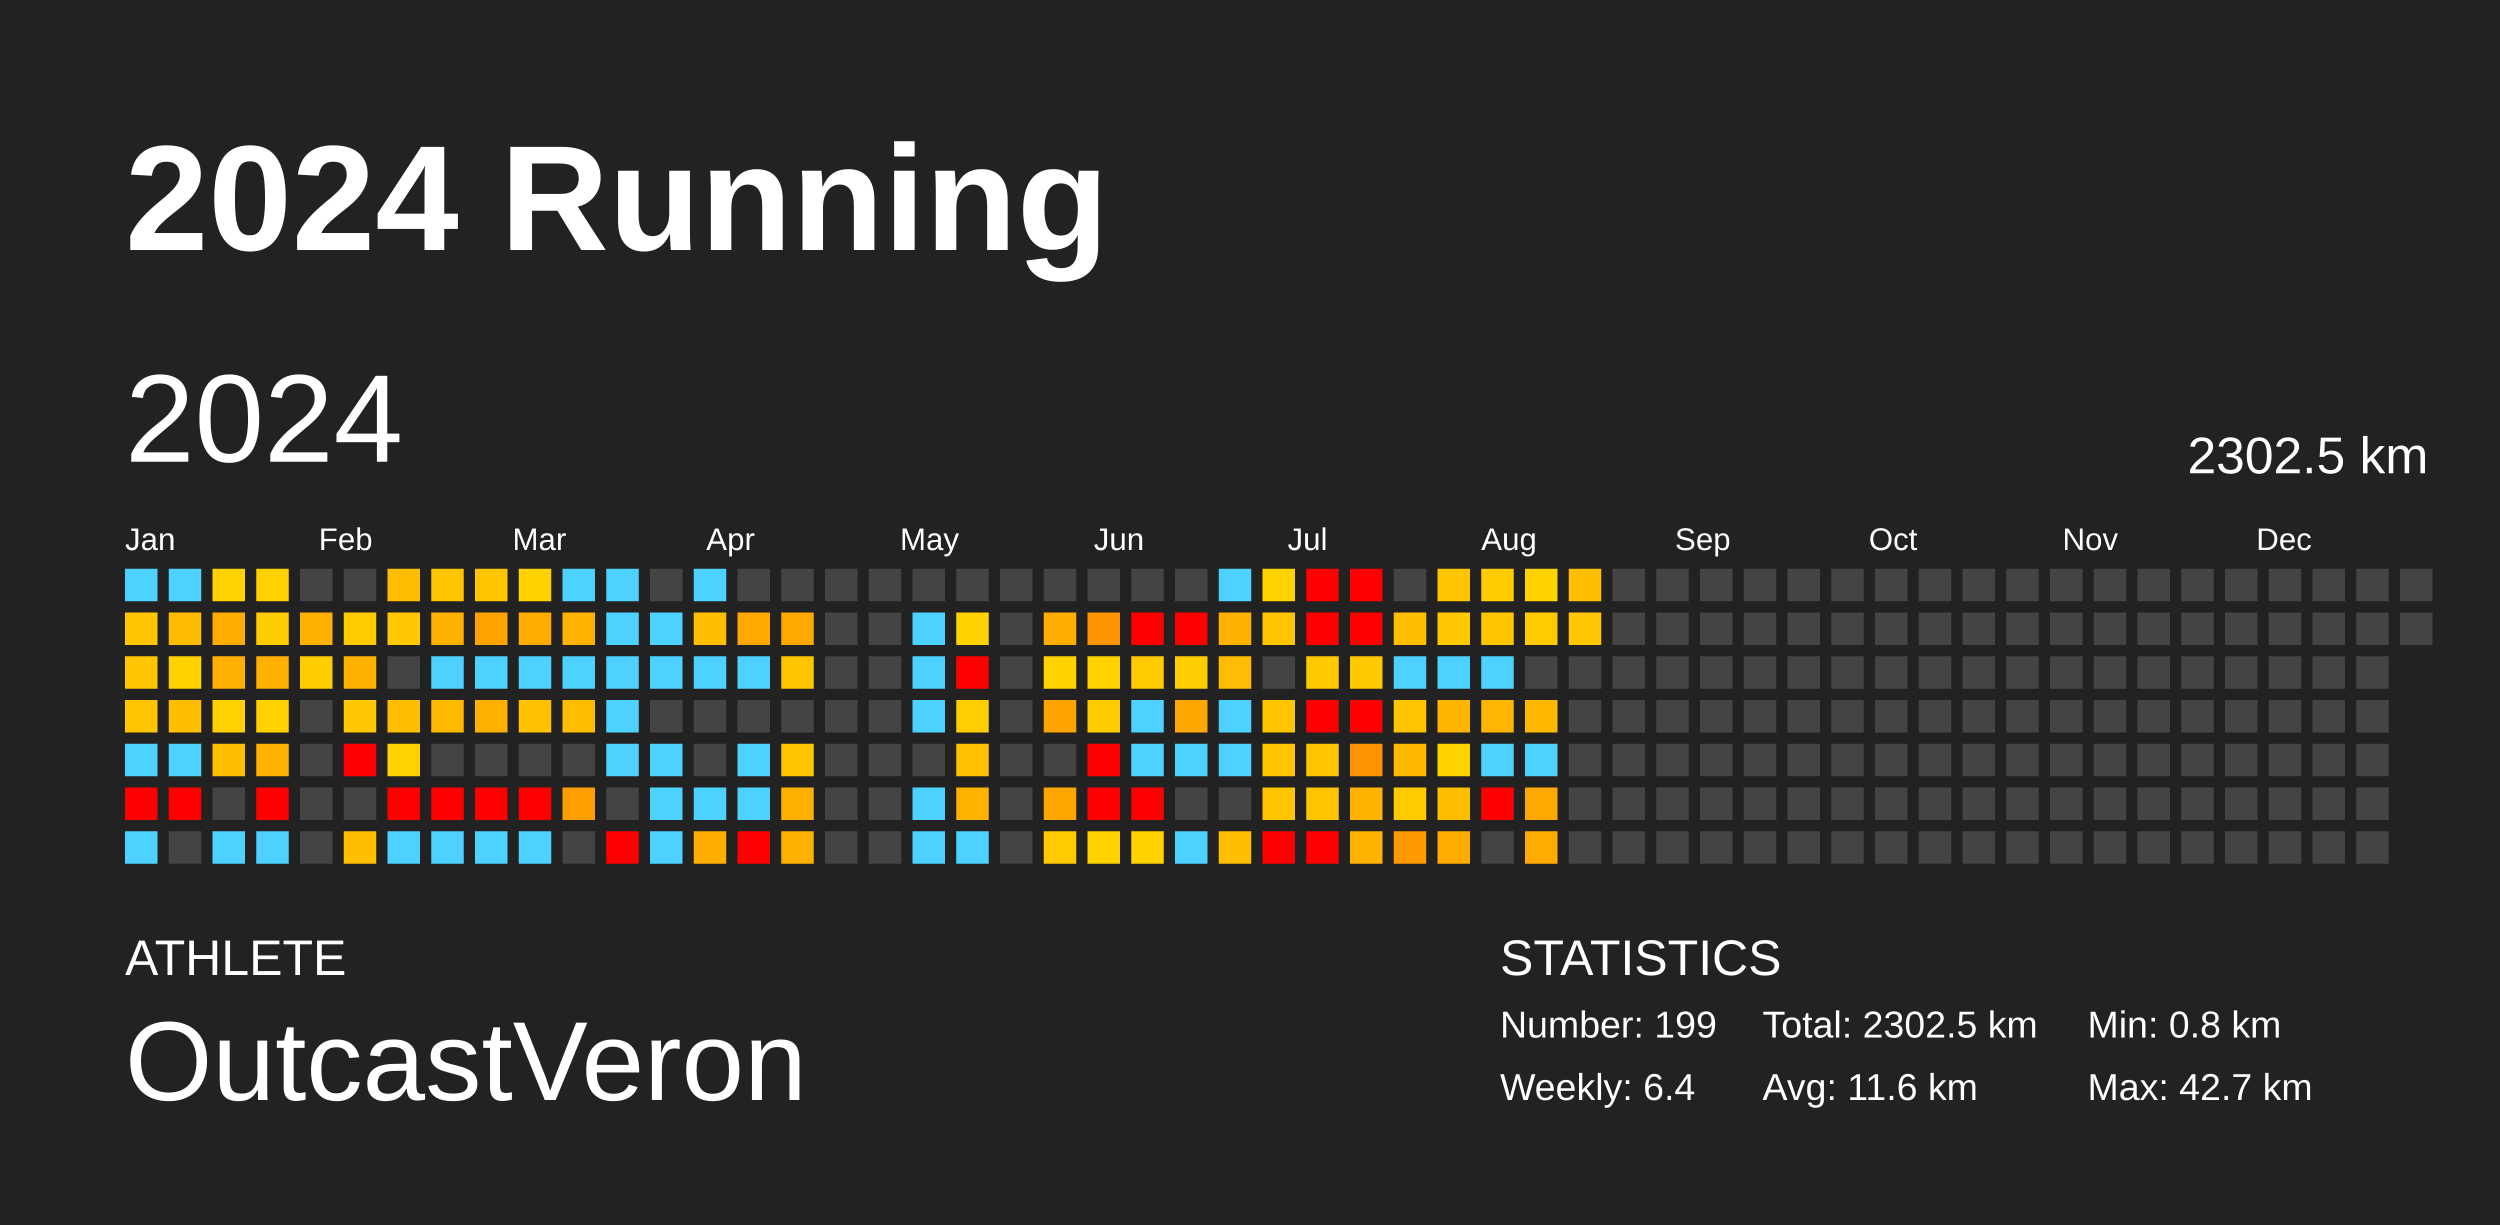
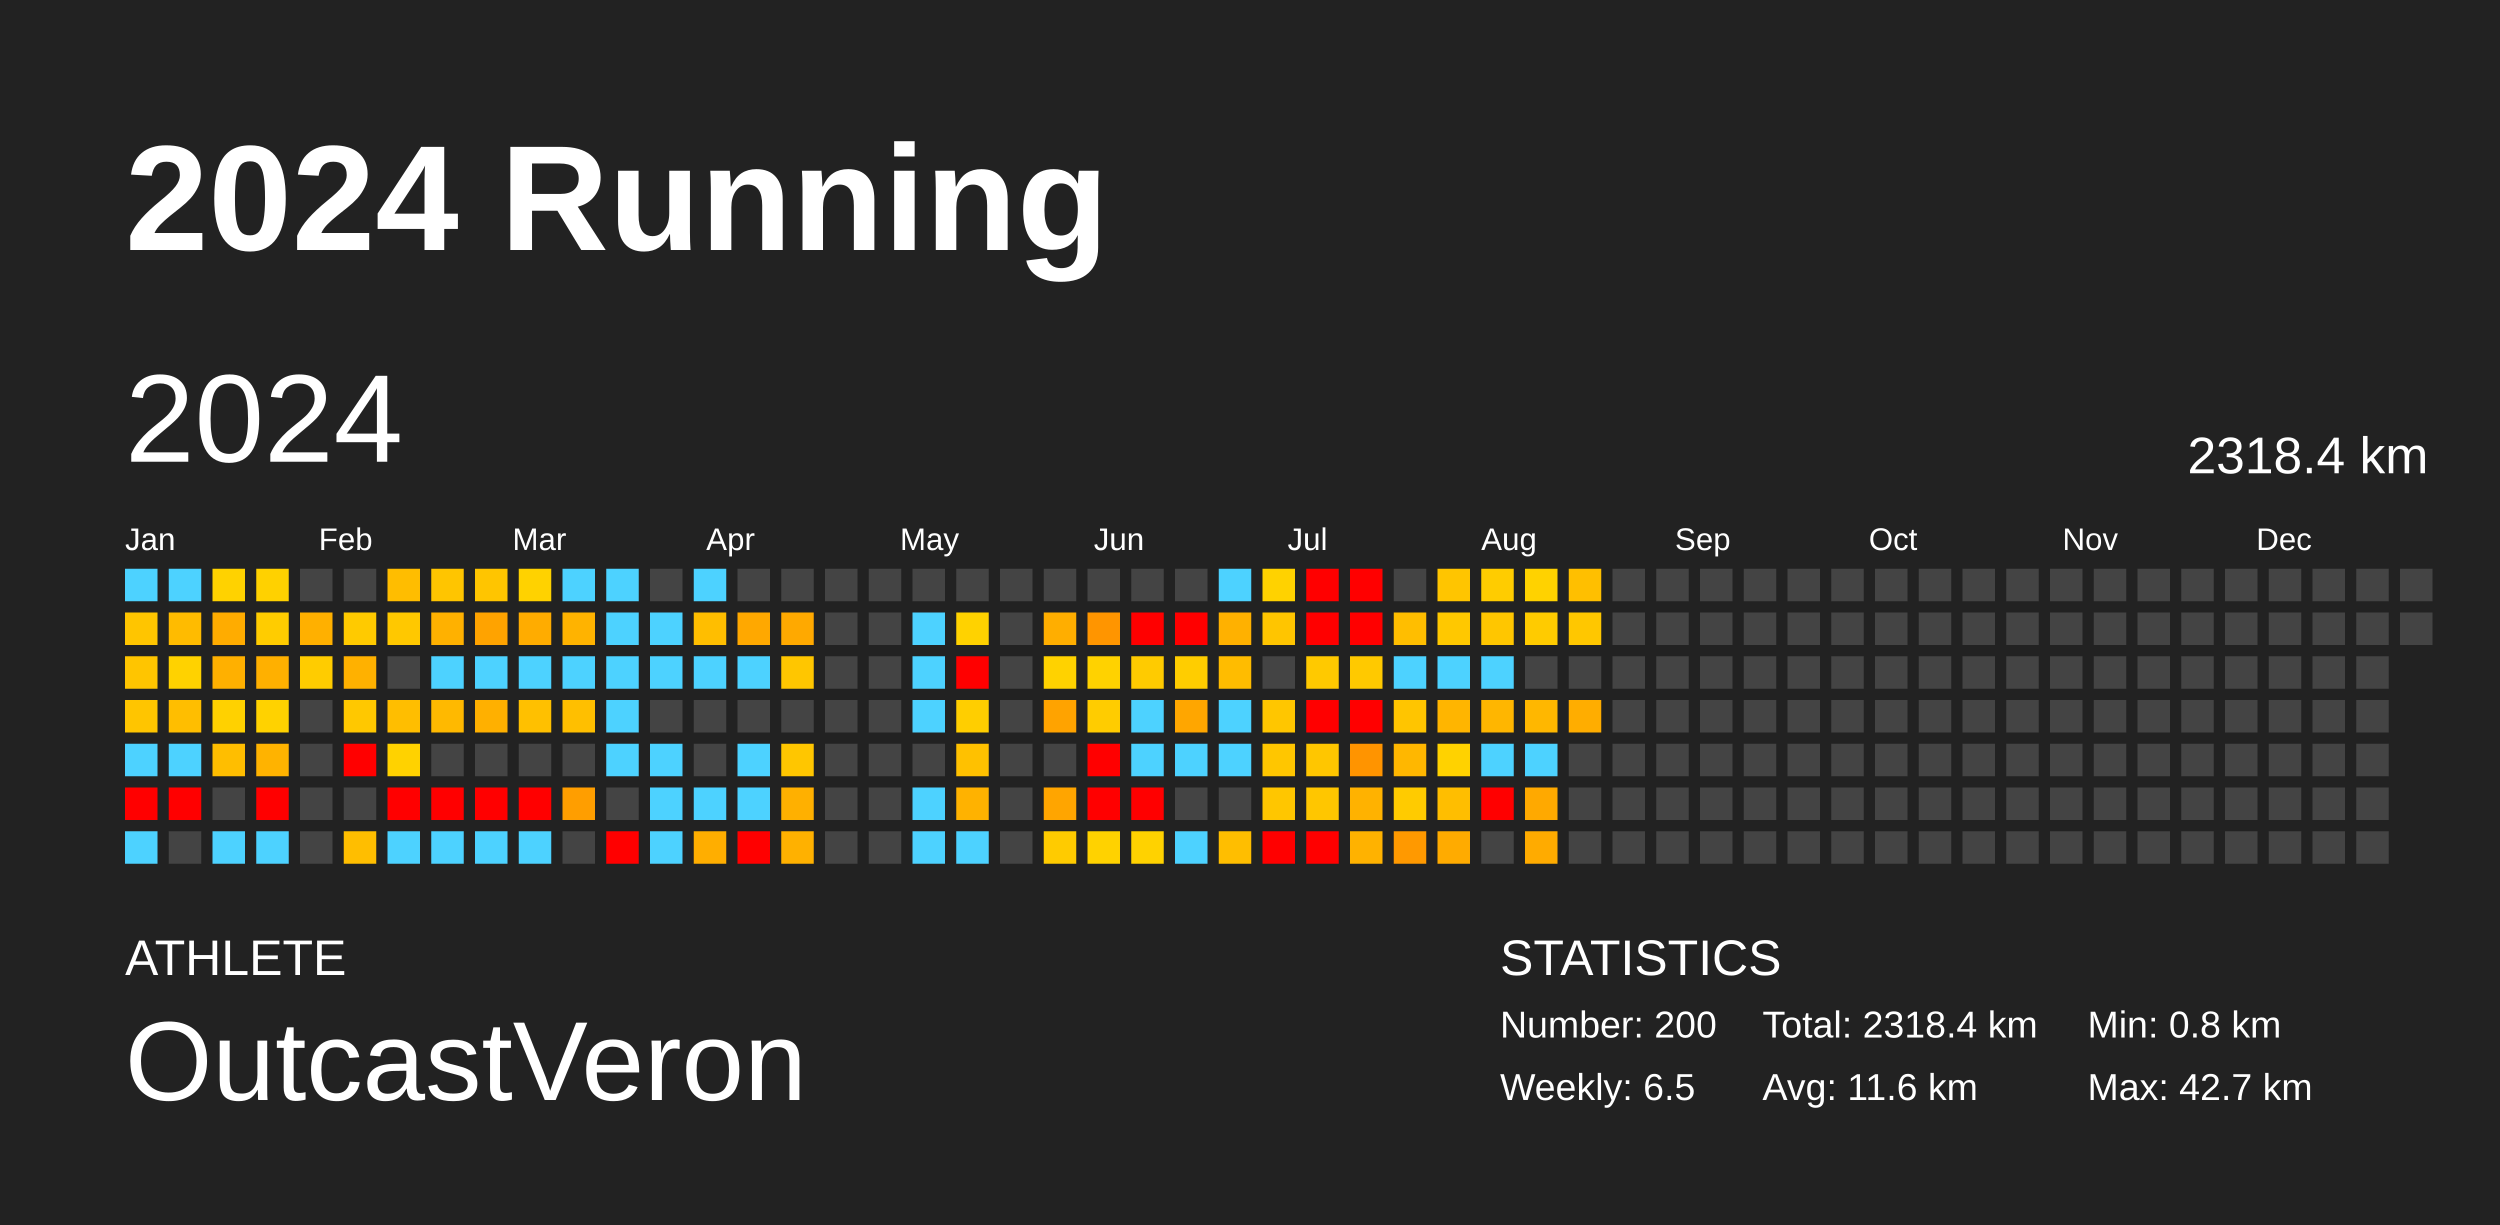
<svg xmlns="http://www.w3.org/2000/svg" baseProfile="full" height="98mm" version="1.1" viewBox="0,0,200,98" width="200mm">
  <defs />
  <rect fill="#222222" height="98" width="200" x="0" y="0" />
  <text fill="#FFFFFF" style="font-size:12px; font-family:Arial; font-weight:bold;" x="10" y="20">2024 Running</text>
  <text fill="#FFFFFF" style="font-size:4px; font-family:Arial" x="10" y="78">ATHLETE</text>
  <text fill="#FFFFFF" style="font-size:9px; font-family:Arial" x="10" y="88">OutcastVeron</text>
  <text fill="#FFFFFF" style="font-size:4px; font-family:Arial" x="120" y="78">STATISTICS</text>
-   <text fill="#FFFFFF" style="font-size:3px; font-family:Arial" x="120" y="83">Number: 199</text>
-   <text fill="#FFFFFF" style="font-size:3px; font-family:Arial" x="120" y="88">Weekly: 6.4</text>
-   <text fill="#FFFFFF" style="font-size:3px; font-family:Arial" x="141" y="83">Total: 2302.5 km</text>
+   <text fill="#FFFFFF" style="font-size:3px; font-family:Arial" x="120" y="83">Number: 200</text>
+   <text fill="#FFFFFF" style="font-size:3px; font-family:Arial" x="120" y="88">Weekly: 6.5</text>
+   <text fill="#FFFFFF" style="font-size:3px; font-family:Arial" x="141" y="83">Total: 2318.4 km</text>
  <text fill="#FFFFFF" style="font-size:3px; font-family:Arial" x="141" y="88">Avg: 11.6 km</text>
  <text fill="#FFFFFF" style="font-size:3px; font-family:Arial" x="167" y="83">Min: 0.8 km</text>
  <text fill="#FFFFFF" style="font-size:3px; font-family:Arial" x="167" y="88">Max: 42.7 km</text>
  <text dominant-baseline="hanging" fill="#FFFFFF" style="font-size:10.0px; font-family:Arial;" x="10" y="30">2024</text>
-   <text dominant-baseline="hanging" fill="#FFFFFF" style="font-size:4.125px; font-family:Arial;" x="175" y="35">2302.5 km</text>
+   <text dominant-baseline="hanging" fill="#FFFFFF" style="font-size:4.125px; font-family:Arial;" x="175" y="35">2318.4 km</text>
  <text fill="#FFFFFF" style="font-size:2.5px; font-family:Arial" x="10.0" y="44">Jan</text>
  <text fill="#FFFFFF" style="font-size:2.5px; font-family:Arial" x="25.5" y="44">Feb</text>
  <text fill="#FFFFFF" style="font-size:2.5px; font-family:Arial" x="41.0" y="44">Mar</text>
  <text fill="#FFFFFF" style="font-size:2.5px; font-family:Arial" x="56.5" y="44">Apr</text>
  <text fill="#FFFFFF" style="font-size:2.5px; font-family:Arial" x="72.0" y="44">May</text>
  <text fill="#FFFFFF" style="font-size:2.5px; font-family:Arial" x="87.5" y="44">Jun</text>
  <text fill="#FFFFFF" style="font-size:2.5px; font-family:Arial" x="103.0" y="44">Jul</text>
  <text fill="#FFFFFF" style="font-size:2.5px; font-family:Arial" x="118.5" y="44">Aug</text>
  <text fill="#FFFFFF" style="font-size:2.5px; font-family:Arial" x="134.0" y="44">Sep</text>
  <text fill="#FFFFFF" style="font-size:2.5px; font-family:Arial" x="149.5" y="44">Oct</text>
  <text fill="#FFFFFF" style="font-size:2.5px; font-family:Arial" x="165.0" y="44">Nov</text>
  <text fill="#FFFFFF" style="font-size:2.5px; font-family:Arial" x="180.5" y="44">Dec</text>
  <rect fill="#4dd2ff" height="2.6" width="2.6" x="10.0" y="45.5" />
  <rect fill="#ffc500" height="2.6" width="2.6" x="10.0" y="49.0" />
  <rect fill="#ffc500" height="2.6" width="2.6" x="10.0" y="52.5" />
  <rect fill="#ffc500" height="2.6" width="2.6" x="10.0" y="56.0" />
  <rect fill="#4dd2ff" height="2.6" width="2.6" x="10.0" y="59.5" />
  <rect fill="red" height="2.6" width="2.6" x="10.0" y="63.0" />
  <rect fill="#4dd2ff" height="2.6" width="2.6" x="10.0" y="66.5" />
  <rect fill="#4dd2ff" height="2.6" width="2.6" x="13.5" y="45.5" />
  <rect fill="#ffbb00" height="2.6" width="2.6" x="13.5" y="49.0" />
  <rect fill="#ffd200" height="2.6" width="2.6" x="13.5" y="52.5" />
  <rect fill="#ffbe00" height="2.6" width="2.6" x="13.5" y="56.0" />
  <rect fill="#4dd2ff" height="2.6" width="2.6" x="13.5" y="59.5" />
  <rect fill="red" height="2.6" width="2.6" x="13.5" y="63.0" />
  <rect fill="#444444" height="2.6" width="2.6" x="13.5" y="66.5" />
  <rect fill="#ffd200" height="2.6" width="2.6" x="17.0" y="45.5" />
  <rect fill="#ffac00" height="2.6" width="2.6" x="17.0" y="49.0" />
  <rect fill="#ffb000" height="2.6" width="2.6" x="17.0" y="52.5" />
  <rect fill="#ffd100" height="2.6" width="2.6" x="17.0" y="56.0" />
  <rect fill="#ffbe00" height="2.6" width="2.6" x="17.0" y="59.5" />
  <rect fill="#444444" height="2.6" width="2.6" x="17.0" y="63.0" />
  <rect fill="#4dd2ff" height="2.6" width="2.6" x="17.0" y="66.5" />
  <rect fill="#ffd100" height="2.6" width="2.6" x="20.5" y="45.5" />
  <rect fill="#ffcc00" height="2.6" width="2.6" x="20.5" y="49.0" />
  <rect fill="#ffb000" height="2.6" width="2.6" x="20.5" y="52.5" />
  <rect fill="#ffd200" height="2.6" width="2.6" x="20.5" y="56.0" />
  <rect fill="#ffb300" height="2.6" width="2.6" x="20.5" y="59.5" />
  <rect fill="red" height="2.6" width="2.6" x="20.5" y="63.0" />
  <rect fill="#4dd2ff" height="2.6" width="2.6" x="20.5" y="66.5" />
  <rect fill="#444444" height="2.6" width="2.6" x="24.0" y="45.5" />
  <rect fill="#ffb000" height="2.6" width="2.6" x="24.0" y="49.0" />
  <rect fill="#ffcc00" height="2.6" width="2.6" x="24.0" y="52.5" />
  <rect fill="#444444" height="2.6" width="2.6" x="24.0" y="56.0" />
  <rect fill="#444444" height="2.6" width="2.6" x="24.0" y="59.5" />
  <rect fill="#444444" height="2.6" width="2.6" x="24.0" y="63.0" />
  <rect fill="#444444" height="2.6" width="2.6" x="24.0" y="66.5" />
  <rect fill="#444444" height="2.6" width="2.6" x="27.5" y="45.5" />
  <rect fill="#ffca00" height="2.6" width="2.6" x="27.5" y="49.0" />
  <rect fill="#ffb100" height="2.6" width="2.6" x="27.5" y="52.5" />
  <rect fill="#ffc800" height="2.6" width="2.6" x="27.5" y="56.0" />
  <rect fill="red" height="2.6" width="2.6" x="27.5" y="59.5" />
  <rect fill="#444444" height="2.6" width="2.6" x="27.5" y="63.0" />
  <rect fill="#ffbe00" height="2.6" width="2.6" x="27.5" y="66.5" />
  <rect fill="#ffbd00" height="2.6" width="2.6" x="31.0" y="45.5" />
  <rect fill="#ffc800" height="2.6" width="2.6" x="31.0" y="49.0" />
  <rect fill="#444444" height="2.6" width="2.6" x="31.0" y="52.5" />
  <rect fill="#ffbe00" height="2.6" width="2.6" x="31.0" y="56.0" />
  <rect fill="#ffd200" height="2.6" width="2.6" x="31.0" y="59.5" />
  <rect fill="red" height="2.6" width="2.6" x="31.0" y="63.0" />
  <rect fill="#4dd2ff" height="2.6" width="2.6" x="31.0" y="66.5" />
  <rect fill="#ffc500" height="2.6" width="2.6" x="34.5" y="45.5" />
  <rect fill="#ffb100" height="2.6" width="2.6" x="34.5" y="49.0" />
  <rect fill="#4dd2ff" height="2.6" width="2.6" x="34.5" y="52.5" />
  <rect fill="#ffb900" height="2.6" width="2.6" x="34.5" y="56.0" />
  <rect fill="#444444" height="2.6" width="2.6" x="34.5" y="59.5" />
  <rect fill="red" height="2.6" width="2.6" x="34.5" y="63.0" />
  <rect fill="#4dd2ff" height="2.6" width="2.6" x="34.5" y="66.5" />
  <rect fill="#ffc500" height="2.6" width="2.6" x="38.0" y="45.5" />
  <rect fill="#ffa300" height="2.6" width="2.6" x="38.0" y="49.0" />
  <rect fill="#4dd2ff" height="2.6" width="2.6" x="38.0" y="52.5" />
  <rect fill="#ffb000" height="2.6" width="2.6" x="38.0" y="56.0" />
  <rect fill="#444444" height="2.6" width="2.6" x="38.0" y="59.5" />
  <rect fill="red" height="2.6" width="2.6" x="38.0" y="63.0" />
  <rect fill="#4dd2ff" height="2.6" width="2.6" x="38.0" y="66.5" />
  <rect fill="#ffd200" height="2.6" width="2.6" x="41.5" y="45.5" />
  <rect fill="#ffac00" height="2.6" width="2.6" x="41.5" y="49.0" />
  <rect fill="#4dd2ff" height="2.6" width="2.6" x="41.5" y="52.5" />
  <rect fill="#ffc000" height="2.6" width="2.6" x="41.5" y="56.0" />
  <rect fill="#444444" height="2.6" width="2.6" x="41.5" y="59.5" />
  <rect fill="red" height="2.6" width="2.6" x="41.5" y="63.0" />
  <rect fill="#4dd2ff" height="2.6" width="2.6" x="41.5" y="66.5" />
  <rect fill="#4dd2ff" height="2.6" width="2.6" x="45.0" y="45.5" />
  <rect fill="#ffb300" height="2.6" width="2.6" x="45.0" y="49.0" />
  <rect fill="#4dd2ff" height="2.6" width="2.6" x="45.0" y="52.5" />
  <rect fill="#ffbf00" height="2.6" width="2.6" x="45.0" y="56.0" />
  <rect fill="#444444" height="2.6" width="2.6" x="45.0" y="59.5" />
  <rect fill="#ff9e00" height="2.6" width="2.6" x="45.0" y="63.0" />
  <rect fill="#444444" height="2.6" width="2.6" x="45.0" y="66.5" />
  <rect fill="#4dd2ff" height="2.6" width="2.6" x="48.5" y="45.5" />
  <rect fill="#4dd2ff" height="2.6" width="2.6" x="48.5" y="49.0" />
  <rect fill="#4dd2ff" height="2.6" width="2.6" x="48.5" y="52.5" />
  <rect fill="#4dd2ff" height="2.6" width="2.6" x="48.5" y="56.0" />
  <rect fill="#4dd2ff" height="2.6" width="2.6" x="48.5" y="59.5" />
  <rect fill="#444444" height="2.6" width="2.6" x="48.5" y="63.0" />
  <rect fill="red" height="2.6" width="2.6" x="48.5" y="66.5" />
  <rect fill="#444444" height="2.6" width="2.6" x="52.0" y="45.5" />
  <rect fill="#4dd2ff" height="2.6" width="2.6" x="52.0" y="49.0" />
  <rect fill="#4dd2ff" height="2.6" width="2.6" x="52.0" y="52.5" />
  <rect fill="#444444" height="2.6" width="2.6" x="52.0" y="56.0" />
  <rect fill="#4dd2ff" height="2.6" width="2.6" x="52.0" y="59.5" />
  <rect fill="#4dd2ff" height="2.6" width="2.6" x="52.0" y="63.0" />
  <rect fill="#4dd2ff" height="2.6" width="2.6" x="52.0" y="66.5" />
  <rect fill="#4dd2ff" height="2.6" width="2.6" x="55.5" y="45.5" />
  <rect fill="#ffbe00" height="2.6" width="2.6" x="55.5" y="49.0" />
  <rect fill="#4dd2ff" height="2.6" width="2.6" x="55.5" y="52.5" />
  <rect fill="#444444" height="2.6" width="2.6" x="55.5" y="56.0" />
  <rect fill="#444444" height="2.6" width="2.6" x="55.5" y="59.5" />
  <rect fill="#4dd2ff" height="2.6" width="2.6" x="55.5" y="63.0" />
  <rect fill="#ffae00" height="2.6" width="2.6" x="55.5" y="66.5" />
  <rect fill="#444444" height="2.6" width="2.6" x="59.0" y="45.5" />
  <rect fill="#ffa800" height="2.6" width="2.6" x="59.0" y="49.0" />
  <rect fill="#4dd2ff" height="2.6" width="2.6" x="59.0" y="52.5" />
  <rect fill="#444444" height="2.6" width="2.6" x="59.0" y="56.0" />
  <rect fill="#4dd2ff" height="2.6" width="2.6" x="59.0" y="59.5" />
  <rect fill="#4dd2ff" height="2.6" width="2.6" x="59.0" y="63.0" />
  <rect fill="red" height="2.6" width="2.6" x="59.0" y="66.5" />
  <rect fill="#444444" height="2.6" width="2.6" x="62.5" y="45.5" />
  <rect fill="#ffa900" height="2.6" width="2.6" x="62.5" y="49.0" />
  <rect fill="#ffc600" height="2.6" width="2.6" x="62.5" y="52.5" />
  <rect fill="#444444" height="2.6" width="2.6" x="62.5" y="56.0" />
  <rect fill="#ffc600" height="2.6" width="2.6" x="62.5" y="59.5" />
  <rect fill="#ffb000" height="2.6" width="2.6" x="62.5" y="63.0" />
  <rect fill="#ffb100" height="2.6" width="2.6" x="62.5" y="66.5" />
  <rect fill="#444444" height="2.6" width="2.6" x="66.0" y="45.5" />
  <rect fill="#444444" height="2.6" width="2.6" x="66.0" y="49.0" />
  <rect fill="#444444" height="2.6" width="2.6" x="66.0" y="52.5" />
  <rect fill="#444444" height="2.6" width="2.6" x="66.0" y="56.0" />
  <rect fill="#444444" height="2.6" width="2.6" x="66.0" y="59.5" />
  <rect fill="#444444" height="2.6" width="2.6" x="66.0" y="63.0" />
  <rect fill="#444444" height="2.6" width="2.6" x="66.0" y="66.5" />
  <rect fill="#444444" height="2.6" width="2.6" x="69.5" y="45.5" />
  <rect fill="#444444" height="2.6" width="2.6" x="69.5" y="49.0" />
  <rect fill="#444444" height="2.6" width="2.6" x="69.5" y="52.5" />
  <rect fill="#444444" height="2.6" width="2.6" x="69.5" y="56.0" />
  <rect fill="#444444" height="2.6" width="2.6" x="69.5" y="59.5" />
  <rect fill="#444444" height="2.6" width="2.6" x="69.5" y="63.0" />
  <rect fill="#444444" height="2.6" width="2.6" x="69.5" y="66.5" />
  <rect fill="#444444" height="2.6" width="2.6" x="73.0" y="45.5" />
  <rect fill="#4dd2ff" height="2.6" width="2.6" x="73.0" y="49.0" />
  <rect fill="#4dd2ff" height="2.6" width="2.6" x="73.0" y="52.5" />
  <rect fill="#4dd2ff" height="2.6" width="2.6" x="73.0" y="56.0" />
  <rect fill="#444444" height="2.6" width="2.6" x="73.0" y="59.5" />
  <rect fill="#4dd2ff" height="2.6" width="2.6" x="73.0" y="63.0" />
  <rect fill="#4dd2ff" height="2.6" width="2.6" x="73.0" y="66.5" />
  <rect fill="#444444" height="2.6" width="2.6" x="76.5" y="45.5" />
  <rect fill="#ffd200" height="2.6" width="2.6" x="76.5" y="49.0" />
  <rect fill="red" height="2.6" width="2.6" x="76.5" y="52.5" />
  <rect fill="#ffce00" height="2.6" width="2.6" x="76.5" y="56.0" />
  <rect fill="#ffc100" height="2.6" width="2.6" x="76.5" y="59.5" />
  <rect fill="#ffb200" height="2.6" width="2.6" x="76.5" y="63.0" />
  <rect fill="#4dd2ff" height="2.6" width="2.6" x="76.5" y="66.5" />
  <rect fill="#444444" height="2.6" width="2.6" x="80.0" y="45.5" />
  <rect fill="#444444" height="2.6" width="2.6" x="80.0" y="49.0" />
  <rect fill="#444444" height="2.6" width="2.6" x="80.0" y="52.5" />
  <rect fill="#444444" height="2.6" width="2.6" x="80.0" y="56.0" />
  <rect fill="#444444" height="2.6" width="2.6" x="80.0" y="59.5" />
  <rect fill="#444444" height="2.6" width="2.6" x="80.0" y="63.0" />
  <rect fill="#444444" height="2.6" width="2.6" x="80.0" y="66.5" />
  <rect fill="#444444" height="2.6" width="2.6" x="83.5" y="45.5" />
  <rect fill="#ffae00" height="2.6" width="2.6" x="83.5" y="49.0" />
  <rect fill="#ffd200" height="2.6" width="2.6" x="83.5" y="52.5" />
  <rect fill="#ffa300" height="2.6" width="2.6" x="83.5" y="56.0" />
  <rect fill="#444444" height="2.6" width="2.6" x="83.5" y="59.5" />
  <rect fill="#ffa500" height="2.6" width="2.6" x="83.5" y="63.0" />
  <rect fill="#ffcb00" height="2.6" width="2.6" x="83.5" y="66.5" />
  <rect fill="#444444" height="2.6" width="2.6" x="87.0" y="45.5" />
  <rect fill="#ff9500" height="2.6" width="2.6" x="87.0" y="49.0" />
  <rect fill="#ffd200" height="2.6" width="2.6" x="87.0" y="52.5" />
  <rect fill="#ffcc00" height="2.6" width="2.6" x="87.0" y="56.0" />
  <rect fill="red" height="2.6" width="2.6" x="87.0" y="59.5" />
  <rect fill="red" height="2.6" width="2.6" x="87.0" y="63.0" />
  <rect fill="#ffd200" height="2.6" width="2.6" x="87.0" y="66.5" />
  <rect fill="#444444" height="2.6" width="2.6" x="90.5" y="45.5" />
  <rect fill="red" height="2.6" width="2.6" x="90.5" y="49.0" />
  <rect fill="#ffcb00" height="2.6" width="2.6" x="90.5" y="52.5" />
  <rect fill="#4dd2ff" height="2.6" width="2.6" x="90.5" y="56.0" />
  <rect fill="#4dd2ff" height="2.6" width="2.6" x="90.5" y="59.5" />
  <rect fill="red" height="2.6" width="2.6" x="90.5" y="63.0" />
  <rect fill="#ffd200" height="2.6" width="2.6" x="90.5" y="66.5" />
  <rect fill="#444444" height="2.6" width="2.6" x="94.0" y="45.5" />
  <rect fill="red" height="2.6" width="2.6" x="94.0" y="49.0" />
  <rect fill="#ffcd00" height="2.6" width="2.6" x="94.0" y="52.5" />
  <rect fill="#ffa600" height="2.6" width="2.6" x="94.0" y="56.0" />
  <rect fill="#4dd2ff" height="2.6" width="2.6" x="94.0" y="59.5" />
  <rect fill="#444444" height="2.6" width="2.6" x="94.0" y="63.0" />
  <rect fill="#4dd2ff" height="2.6" width="2.6" x="94.0" y="66.5" />
  <rect fill="#4dd2ff" height="2.6" width="2.6" x="97.5" y="45.5" />
  <rect fill="#ffb100" height="2.6" width="2.6" x="97.5" y="49.0" />
  <rect fill="#ffbc00" height="2.6" width="2.6" x="97.5" y="52.5" />
  <rect fill="#4dd2ff" height="2.6" width="2.6" x="97.5" y="56.0" />
  <rect fill="#4dd2ff" height="2.6" width="2.6" x="97.5" y="59.5" />
  <rect fill="#444444" height="2.6" width="2.6" x="97.5" y="63.0" />
  <rect fill="#ffbe00" height="2.6" width="2.6" x="97.5" y="66.5" />
  <rect fill="#ffd200" height="2.6" width="2.6" x="101.0" y="45.5" />
  <rect fill="#ffc500" height="2.6" width="2.6" x="101.0" y="49.0" />
  <rect fill="#444444" height="2.6" width="2.6" x="101.0" y="52.5" />
  <rect fill="#ffc600" height="2.6" width="2.6" x="101.0" y="56.0" />
  <rect fill="#ffc600" height="2.6" width="2.6" x="101.0" y="59.5" />
  <rect fill="#ffc600" height="2.6" width="2.6" x="101.0" y="63.0" />
  <rect fill="red" height="2.6" width="2.6" x="101.0" y="66.5" />
  <rect fill="red" height="2.6" width="2.6" x="104.5" y="45.5" />
  <rect fill="red" height="2.6" width="2.6" x="104.5" y="49.0" />
  <rect fill="#ffc900" height="2.6" width="2.6" x="104.5" y="52.5" />
  <rect fill="red" height="2.6" width="2.6" x="104.5" y="56.0" />
  <rect fill="#ffc600" height="2.6" width="2.6" x="104.5" y="59.5" />
  <rect fill="#ffc600" height="2.6" width="2.6" x="104.5" y="63.0" />
  <rect fill="red" height="2.6" width="2.6" x="104.5" y="66.5" />
  <rect fill="red" height="2.6" width="2.6" x="108.0" y="45.5" />
  <rect fill="red" height="2.6" width="2.6" x="108.0" y="49.0" />
  <rect fill="#ffc900" height="2.6" width="2.6" x="108.0" y="52.5" />
  <rect fill="red" height="2.6" width="2.6" x="108.0" y="56.0" />
  <rect fill="#ff9400" height="2.6" width="2.6" x="108.0" y="59.5" />
  <rect fill="#ffb200" height="2.6" width="2.6" x="108.0" y="63.0" />
  <rect fill="#ffb200" height="2.6" width="2.6" x="108.0" y="66.5" />
  <rect fill="#444444" height="2.6" width="2.6" x="111.5" y="45.5" />
  <rect fill="#ffbe00" height="2.6" width="2.6" x="111.5" y="49.0" />
  <rect fill="#4dd2ff" height="2.6" width="2.6" x="111.5" y="52.5" />
  <rect fill="#ffc500" height="2.6" width="2.6" x="111.5" y="56.0" />
  <rect fill="#ffb700" height="2.6" width="2.6" x="111.5" y="59.5" />
  <rect fill="#ffcb00" height="2.6" width="2.6" x="111.5" y="63.0" />
  <rect fill="#ff9900" height="2.6" width="2.6" x="111.5" y="66.5" />
  <rect fill="#ffc500" height="2.6" width="2.6" x="115.0" y="45.5" />
  <rect fill="#ffc800" height="2.6" width="2.6" x="115.0" y="49.0" />
  <rect fill="#4dd2ff" height="2.6" width="2.6" x="115.0" y="52.5" />
  <rect fill="#ffb500" height="2.6" width="2.6" x="115.0" y="56.0" />
  <rect fill="#ffd200" height="2.6" width="2.6" x="115.0" y="59.5" />
  <rect fill="#ffbe00" height="2.6" width="2.6" x="115.0" y="63.0" />
  <rect fill="#ffab00" height="2.6" width="2.6" x="115.0" y="66.5" />
  <rect fill="#ffcc00" height="2.6" width="2.6" x="118.5" y="45.5" />
  <rect fill="#ffc600" height="2.6" width="2.6" x="118.5" y="49.0" />
  <rect fill="#4dd2ff" height="2.6" width="2.6" x="118.5" y="52.5" />
  <rect fill="#ffb600" height="2.6" width="2.6" x="118.5" y="56.0" />
  <rect fill="#4dd2ff" height="2.6" width="2.6" x="118.5" y="59.5" />
  <rect fill="red" height="2.6" width="2.6" x="118.5" y="63.0" />
  <rect fill="#444444" height="2.6" width="2.6" x="118.5" y="66.5" />
  <rect fill="#ffd200" height="2.6" width="2.6" x="122.0" y="45.5" />
  <rect fill="#ffcb00" height="2.6" width="2.6" x="122.0" y="49.0" />
  <rect fill="#444444" height="2.6" width="2.6" x="122.0" y="52.5" />
  <rect fill="#ffb700" height="2.6" width="2.6" x="122.0" y="56.0" />
  <rect fill="#4dd2ff" height="2.6" width="2.6" x="122.0" y="59.5" />
  <rect fill="#ffa900" height="2.6" width="2.6" x="122.0" y="63.0" />
  <rect fill="#ffab00" height="2.6" width="2.6" x="122.0" y="66.5" />
  <rect fill="#ffbf00" height="2.6" width="2.6" x="125.5" y="45.5" />
  <rect fill="#ffc700" height="2.6" width="2.6" x="125.5" y="49.0" />
  <rect fill="#444444" height="2.6" width="2.6" x="125.5" y="52.5" />
-   <rect fill="#444444" height="2.6" width="2.6" x="125.5" y="56.0" />
+   <rect fill="#ffad00" height="2.6" width="2.6" x="125.5" y="56.0" />
  <rect fill="#444444" height="2.6" width="2.6" x="125.5" y="59.5" />
  <rect fill="#444444" height="2.6" width="2.6" x="125.5" y="63.0" />
  <rect fill="#444444" height="2.6" width="2.6" x="125.5" y="66.5" />
  <rect fill="#444444" height="2.6" width="2.6" x="129.0" y="45.5" />
  <rect fill="#444444" height="2.6" width="2.6" x="129.0" y="49.0" />
  <rect fill="#444444" height="2.6" width="2.6" x="129.0" y="52.5" />
  <rect fill="#444444" height="2.6" width="2.6" x="129.0" y="56.0" />
  <rect fill="#444444" height="2.6" width="2.6" x="129.0" y="59.5" />
  <rect fill="#444444" height="2.6" width="2.6" x="129.0" y="63.0" />
  <rect fill="#444444" height="2.6" width="2.6" x="129.0" y="66.5" />
  <rect fill="#444444" height="2.6" width="2.6" x="132.5" y="45.5" />
  <rect fill="#444444" height="2.6" width="2.6" x="132.5" y="49.0" />
  <rect fill="#444444" height="2.6" width="2.6" x="132.5" y="52.5" />
  <rect fill="#444444" height="2.6" width="2.6" x="132.5" y="56.0" />
  <rect fill="#444444" height="2.6" width="2.6" x="132.5" y="59.5" />
  <rect fill="#444444" height="2.6" width="2.6" x="132.5" y="63.0" />
  <rect fill="#444444" height="2.6" width="2.6" x="132.5" y="66.5" />
  <rect fill="#444444" height="2.6" width="2.6" x="136.0" y="45.5" />
  <rect fill="#444444" height="2.6" width="2.6" x="136.0" y="49.0" />
  <rect fill="#444444" height="2.6" width="2.6" x="136.0" y="52.5" />
  <rect fill="#444444" height="2.6" width="2.6" x="136.0" y="56.0" />
  <rect fill="#444444" height="2.6" width="2.6" x="136.0" y="59.5" />
  <rect fill="#444444" height="2.6" width="2.6" x="136.0" y="63.0" />
  <rect fill="#444444" height="2.6" width="2.6" x="136.0" y="66.5" />
  <rect fill="#444444" height="2.6" width="2.6" x="139.5" y="45.5" />
  <rect fill="#444444" height="2.6" width="2.6" x="139.5" y="49.0" />
  <rect fill="#444444" height="2.6" width="2.6" x="139.5" y="52.5" />
  <rect fill="#444444" height="2.6" width="2.6" x="139.5" y="56.0" />
  <rect fill="#444444" height="2.6" width="2.6" x="139.5" y="59.5" />
  <rect fill="#444444" height="2.6" width="2.6" x="139.5" y="63.0" />
  <rect fill="#444444" height="2.6" width="2.6" x="139.5" y="66.5" />
  <rect fill="#444444" height="2.6" width="2.6" x="143.0" y="45.5" />
  <rect fill="#444444" height="2.6" width="2.6" x="143.0" y="49.0" />
  <rect fill="#444444" height="2.6" width="2.6" x="143.0" y="52.5" />
  <rect fill="#444444" height="2.6" width="2.6" x="143.0" y="56.0" />
  <rect fill="#444444" height="2.6" width="2.6" x="143.0" y="59.5" />
  <rect fill="#444444" height="2.6" width="2.6" x="143.0" y="63.0" />
  <rect fill="#444444" height="2.6" width="2.6" x="143.0" y="66.5" />
  <rect fill="#444444" height="2.6" width="2.6" x="146.5" y="45.5" />
  <rect fill="#444444" height="2.6" width="2.6" x="146.5" y="49.0" />
  <rect fill="#444444" height="2.6" width="2.6" x="146.5" y="52.5" />
  <rect fill="#444444" height="2.6" width="2.6" x="146.5" y="56.0" />
  <rect fill="#444444" height="2.6" width="2.6" x="146.5" y="59.5" />
  <rect fill="#444444" height="2.6" width="2.6" x="146.5" y="63.0" />
  <rect fill="#444444" height="2.6" width="2.6" x="146.5" y="66.5" />
  <rect fill="#444444" height="2.6" width="2.6" x="150.0" y="45.5" />
  <rect fill="#444444" height="2.6" width="2.6" x="150.0" y="49.0" />
  <rect fill="#444444" height="2.6" width="2.6" x="150.0" y="52.5" />
  <rect fill="#444444" height="2.6" width="2.6" x="150.0" y="56.0" />
  <rect fill="#444444" height="2.6" width="2.6" x="150.0" y="59.5" />
  <rect fill="#444444" height="2.6" width="2.6" x="150.0" y="63.0" />
  <rect fill="#444444" height="2.6" width="2.6" x="150.0" y="66.5" />
  <rect fill="#444444" height="2.6" width="2.6" x="153.5" y="45.5" />
  <rect fill="#444444" height="2.6" width="2.6" x="153.5" y="49.0" />
  <rect fill="#444444" height="2.6" width="2.6" x="153.5" y="52.5" />
  <rect fill="#444444" height="2.6" width="2.6" x="153.5" y="56.0" />
  <rect fill="#444444" height="2.6" width="2.6" x="153.5" y="59.5" />
  <rect fill="#444444" height="2.6" width="2.6" x="153.5" y="63.0" />
  <rect fill="#444444" height="2.6" width="2.6" x="153.5" y="66.5" />
  <rect fill="#444444" height="2.6" width="2.6" x="157.0" y="45.5" />
  <rect fill="#444444" height="2.6" width="2.6" x="157.0" y="49.0" />
  <rect fill="#444444" height="2.6" width="2.6" x="157.0" y="52.5" />
  <rect fill="#444444" height="2.6" width="2.6" x="157.0" y="56.0" />
  <rect fill="#444444" height="2.6" width="2.6" x="157.0" y="59.5" />
  <rect fill="#444444" height="2.6" width="2.6" x="157.0" y="63.0" />
  <rect fill="#444444" height="2.6" width="2.6" x="157.0" y="66.5" />
  <rect fill="#444444" height="2.6" width="2.6" x="160.5" y="45.5" />
  <rect fill="#444444" height="2.6" width="2.6" x="160.5" y="49.0" />
  <rect fill="#444444" height="2.6" width="2.6" x="160.5" y="52.5" />
  <rect fill="#444444" height="2.6" width="2.6" x="160.5" y="56.0" />
  <rect fill="#444444" height="2.6" width="2.6" x="160.5" y="59.5" />
  <rect fill="#444444" height="2.6" width="2.6" x="160.5" y="63.0" />
  <rect fill="#444444" height="2.6" width="2.6" x="160.5" y="66.5" />
  <rect fill="#444444" height="2.6" width="2.6" x="164.0" y="45.5" />
  <rect fill="#444444" height="2.6" width="2.6" x="164.0" y="49.0" />
  <rect fill="#444444" height="2.6" width="2.6" x="164.0" y="52.5" />
  <rect fill="#444444" height="2.6" width="2.6" x="164.0" y="56.0" />
  <rect fill="#444444" height="2.6" width="2.6" x="164.0" y="59.5" />
  <rect fill="#444444" height="2.6" width="2.6" x="164.0" y="63.0" />
  <rect fill="#444444" height="2.6" width="2.6" x="164.0" y="66.5" />
  <rect fill="#444444" height="2.6" width="2.6" x="167.5" y="45.5" />
  <rect fill="#444444" height="2.6" width="2.6" x="167.5" y="49.0" />
  <rect fill="#444444" height="2.6" width="2.6" x="167.5" y="52.5" />
  <rect fill="#444444" height="2.6" width="2.6" x="167.5" y="56.0" />
  <rect fill="#444444" height="2.6" width="2.6" x="167.5" y="59.5" />
  <rect fill="#444444" height="2.6" width="2.6" x="167.5" y="63.0" />
  <rect fill="#444444" height="2.6" width="2.6" x="167.5" y="66.5" />
  <rect fill="#444444" height="2.6" width="2.6" x="171.0" y="45.5" />
  <rect fill="#444444" height="2.6" width="2.6" x="171.0" y="49.0" />
  <rect fill="#444444" height="2.6" width="2.6" x="171.0" y="52.5" />
  <rect fill="#444444" height="2.6" width="2.6" x="171.0" y="56.0" />
  <rect fill="#444444" height="2.6" width="2.6" x="171.0" y="59.5" />
  <rect fill="#444444" height="2.6" width="2.6" x="171.0" y="63.0" />
  <rect fill="#444444" height="2.6" width="2.6" x="171.0" y="66.5" />
  <rect fill="#444444" height="2.6" width="2.6" x="174.5" y="45.5" />
  <rect fill="#444444" height="2.6" width="2.6" x="174.5" y="49.0" />
  <rect fill="#444444" height="2.6" width="2.6" x="174.5" y="52.5" />
  <rect fill="#444444" height="2.6" width="2.6" x="174.5" y="56.0" />
  <rect fill="#444444" height="2.6" width="2.6" x="174.5" y="59.5" />
  <rect fill="#444444" height="2.6" width="2.6" x="174.5" y="63.0" />
  <rect fill="#444444" height="2.6" width="2.6" x="174.5" y="66.5" />
  <rect fill="#444444" height="2.6" width="2.6" x="178.0" y="45.5" />
  <rect fill="#444444" height="2.6" width="2.6" x="178.0" y="49.0" />
  <rect fill="#444444" height="2.6" width="2.6" x="178.0" y="52.5" />
  <rect fill="#444444" height="2.6" width="2.6" x="178.0" y="56.0" />
  <rect fill="#444444" height="2.6" width="2.6" x="178.0" y="59.5" />
  <rect fill="#444444" height="2.6" width="2.6" x="178.0" y="63.0" />
  <rect fill="#444444" height="2.6" width="2.6" x="178.0" y="66.5" />
  <rect fill="#444444" height="2.6" width="2.6" x="181.5" y="45.5" />
  <rect fill="#444444" height="2.6" width="2.6" x="181.5" y="49.0" />
  <rect fill="#444444" height="2.6" width="2.6" x="181.5" y="52.5" />
  <rect fill="#444444" height="2.6" width="2.6" x="181.5" y="56.0" />
  <rect fill="#444444" height="2.6" width="2.6" x="181.5" y="59.5" />
  <rect fill="#444444" height="2.6" width="2.6" x="181.5" y="63.0" />
  <rect fill="#444444" height="2.6" width="2.6" x="181.5" y="66.5" />
  <rect fill="#444444" height="2.6" width="2.6" x="185.0" y="45.5" />
  <rect fill="#444444" height="2.6" width="2.6" x="185.0" y="49.0" />
  <rect fill="#444444" height="2.6" width="2.6" x="185.0" y="52.5" />
  <rect fill="#444444" height="2.6" width="2.6" x="185.0" y="56.0" />
  <rect fill="#444444" height="2.6" width="2.6" x="185.0" y="59.5" />
  <rect fill="#444444" height="2.6" width="2.6" x="185.0" y="63.0" />
  <rect fill="#444444" height="2.6" width="2.6" x="185.0" y="66.5" />
  <rect fill="#444444" height="2.6" width="2.6" x="188.5" y="45.5" />
  <rect fill="#444444" height="2.6" width="2.6" x="188.5" y="49.0" />
  <rect fill="#444444" height="2.6" width="2.6" x="188.5" y="52.5" />
  <rect fill="#444444" height="2.6" width="2.6" x="188.5" y="56.0" />
  <rect fill="#444444" height="2.6" width="2.6" x="188.5" y="59.5" />
  <rect fill="#444444" height="2.6" width="2.6" x="188.5" y="63.0" />
  <rect fill="#444444" height="2.6" width="2.6" x="188.5" y="66.5" />
  <rect fill="#444444" height="2.6" width="2.6" x="192.0" y="45.5" />
  <rect fill="#444444" height="2.6" width="2.6" x="192.0" y="49.0" />
</svg>
